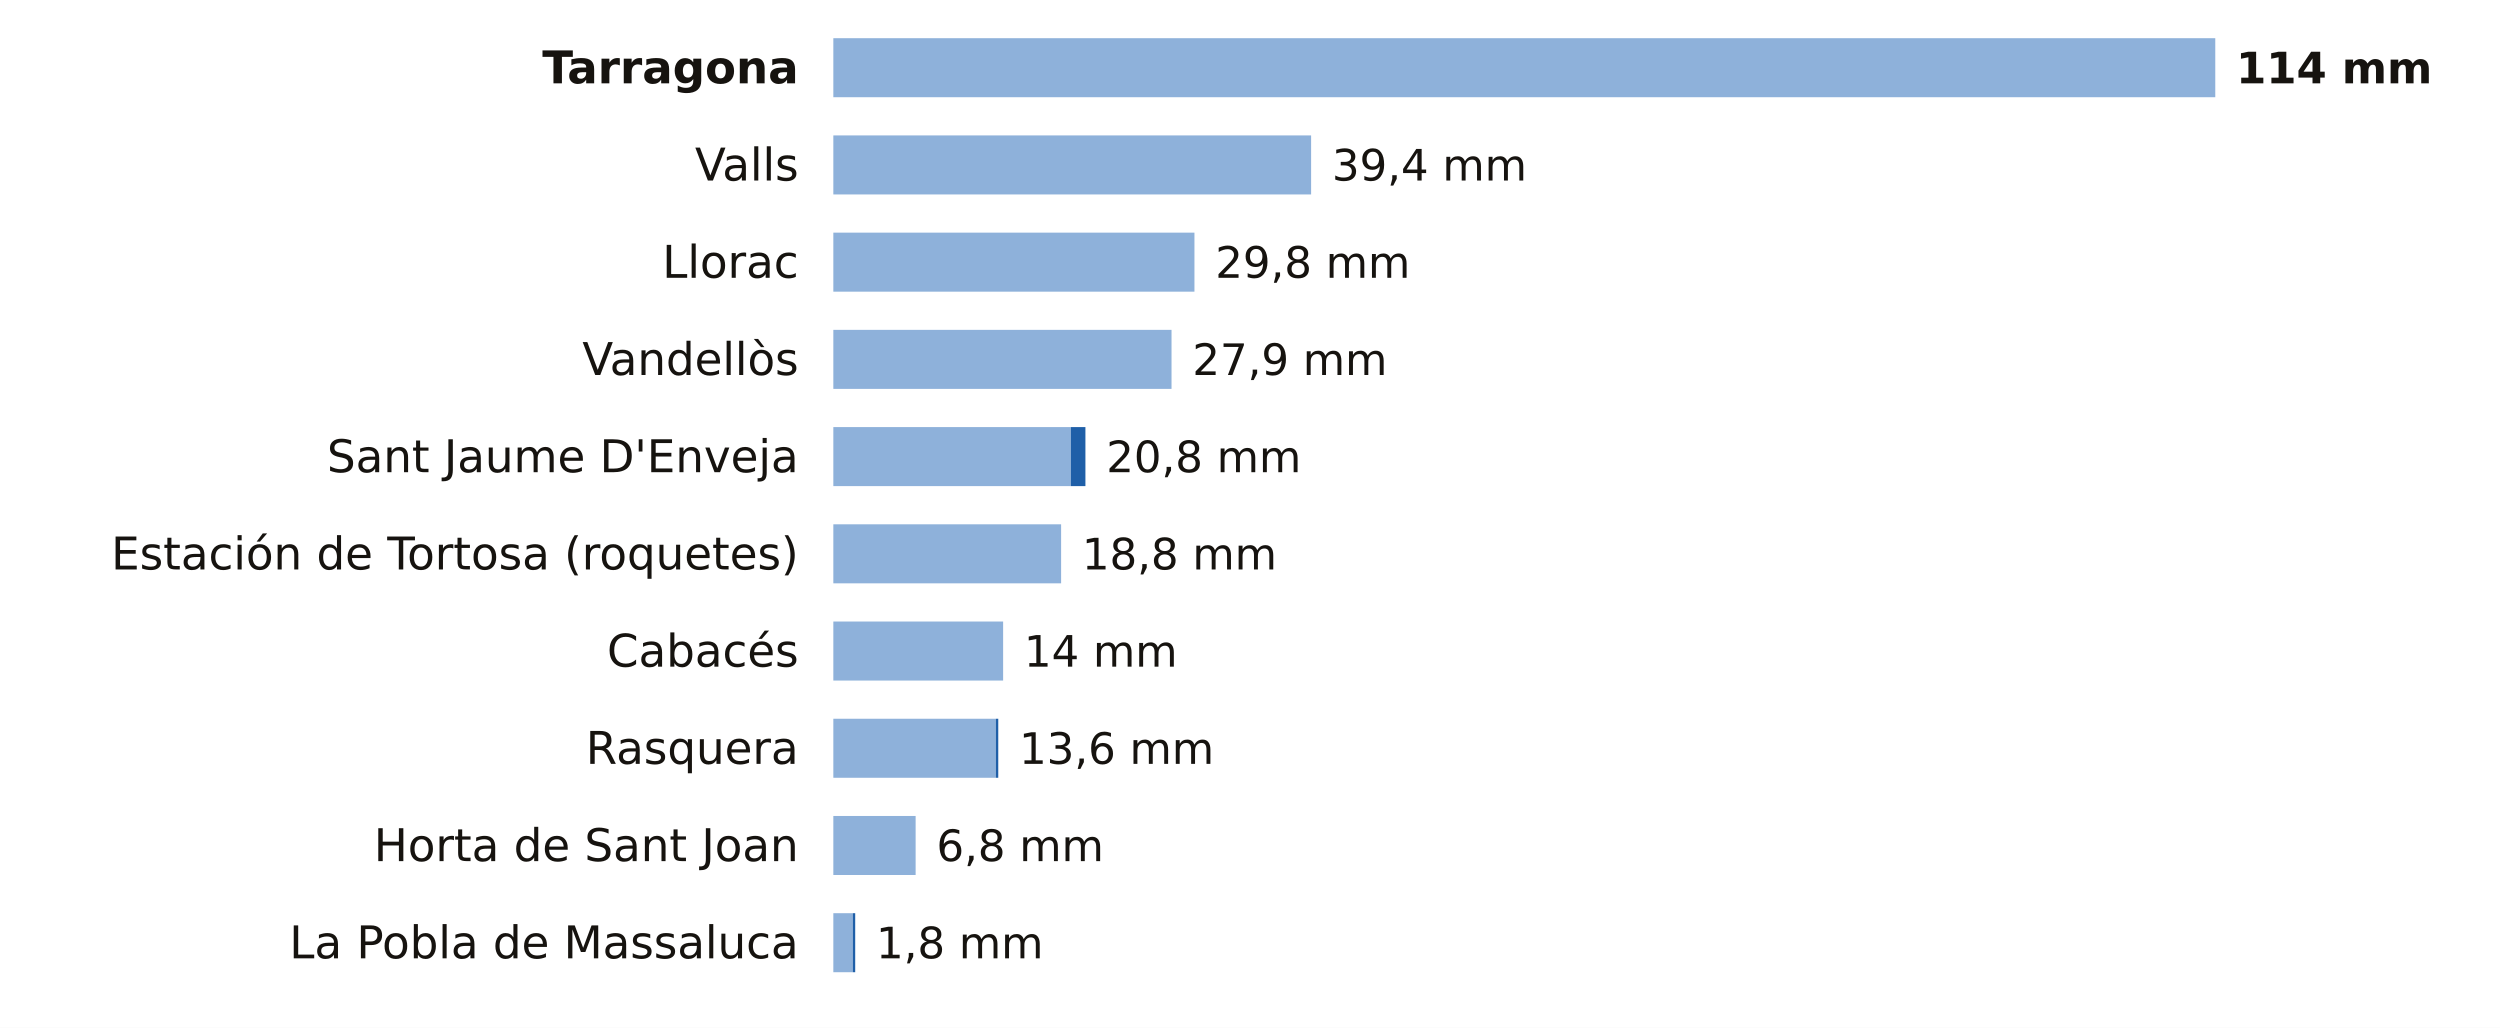
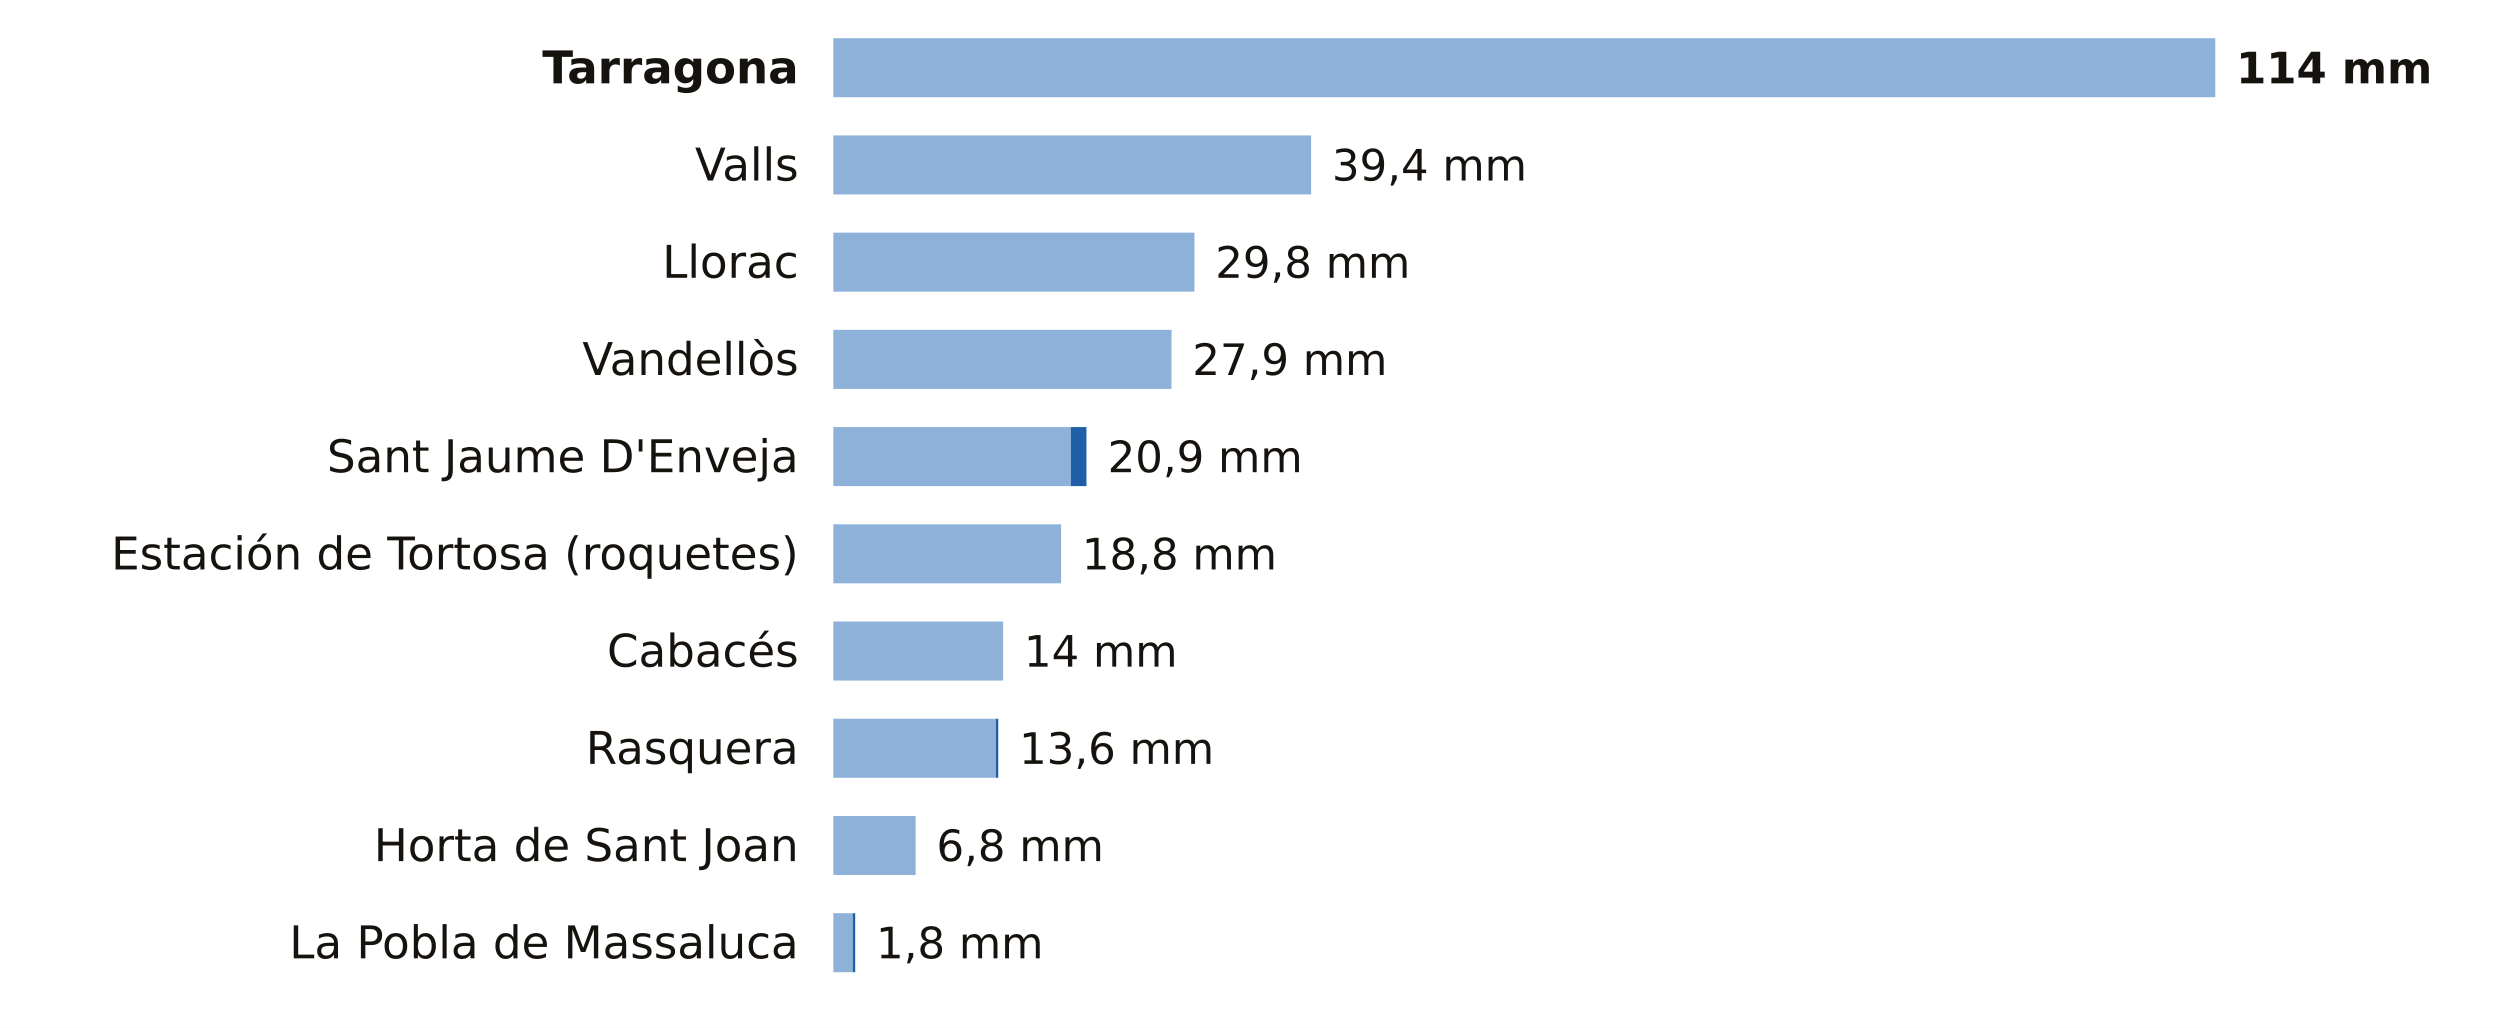
<svg xmlns="http://www.w3.org/2000/svg" viewBox="0 0 720 296" width="720" height="296" role="img" aria-label="La lluvia de los últimos 7 días en las estaciones de AEMET de Tarragona">
  <rect width="720" height="296" fill="#FFFFFF" />
  <text x="230.0" y="24.0" font-size="13" fill="#16130F" text-anchor="end" font-weight="600" font-family="Public Sans, DejaVu Sans, Arial, sans-serif">Tarragona</text>
  <rect x="240" y="11" width="398.0" height="17" fill="#8EB1DA" />
  <text x="644.0" y="24.0" font-size="12.5" fill="#16130F" text-anchor="start" font-weight="700" font-family="Public Sans, DejaVu Sans, Arial, sans-serif">114 mm</text>
  <text x="230.0" y="52.0" font-size="13" fill="#16130F" text-anchor="end" font-weight="400" font-family="Public Sans, DejaVu Sans, Arial, sans-serif">Valls</text>
  <rect x="240" y="39" width="137.6" height="17" fill="#8EB1DA" />
  <text x="383.6" y="52.0" font-size="12.5" fill="#16130F" text-anchor="start" font-weight="500" font-family="Public Sans, DejaVu Sans, Arial, sans-serif">39,4 mm</text>
  <text x="230.0" y="80.0" font-size="13" fill="#16130F" text-anchor="end" font-weight="400" font-family="Public Sans, DejaVu Sans, Arial, sans-serif">Llorac</text>
  <rect x="240" y="67" width="104.0" height="17" fill="#8EB1DA" />
  <text x="350.0" y="80.0" font-size="12.5" fill="#16130F" text-anchor="start" font-weight="500" font-family="Public Sans, DejaVu Sans, Arial, sans-serif">29,8 mm</text>
  <text x="230.0" y="108.0" font-size="13" fill="#16130F" text-anchor="end" font-weight="400" font-family="Public Sans, DejaVu Sans, Arial, sans-serif">Vandellòs</text>
  <rect x="240" y="95" width="97.4" height="17" fill="#8EB1DA" />
  <text x="343.4" y="108.0" font-size="12.5" fill="#16130F" text-anchor="start" font-weight="500" font-family="Public Sans, DejaVu Sans, Arial, sans-serif">27,9 mm</text>
  <text x="230.0" y="136.0" font-size="13" fill="#16130F" text-anchor="end" font-weight="400" font-family="Public Sans, DejaVu Sans, Arial, sans-serif">Sant Jaume D'Enveja</text>
  <rect x="240" y="123" width="68.4" height="17" fill="#8EB1DA" />
-   <rect x="308.4" y="123" width="4.2" height="17" fill="#1F5FA8" />
-   <text x="318.6" y="136.0" font-size="12.5" fill="#16130F" text-anchor="start" font-weight="500" font-family="Public Sans, DejaVu Sans, Arial, sans-serif">20,8 mm</text>
+   <rect x="308.4" y="123" width="4.5" height="17" fill="#1F5FA8" />
+   <text x="319.0" y="136.0" font-size="12.5" fill="#16130F" text-anchor="start" font-weight="500" font-family="Public Sans, DejaVu Sans, Arial, sans-serif">20,9 mm</text>
  <text x="230.0" y="164.0" font-size="13" fill="#16130F" text-anchor="end" font-weight="400" font-family="Public Sans, DejaVu Sans, Arial, sans-serif">Estación de Tortosa (roquetes)</text>
  <rect x="240" y="151" width="65.6" height="17" fill="#8EB1DA" />
  <text x="311.6" y="164.0" font-size="12.5" fill="#16130F" text-anchor="start" font-weight="500" font-family="Public Sans, DejaVu Sans, Arial, sans-serif">18,8 mm</text>
  <text x="230.0" y="192.0" font-size="13" fill="#16130F" text-anchor="end" font-weight="400" font-family="Public Sans, DejaVu Sans, Arial, sans-serif">Cabacés</text>
  <rect x="240" y="179" width="48.9" height="17" fill="#8EB1DA" />
  <text x="294.9" y="192.0" font-size="12.5" fill="#16130F" text-anchor="start" font-weight="500" font-family="Public Sans, DejaVu Sans, Arial, sans-serif">14 mm</text>
  <text x="230.0" y="220.0" font-size="13" fill="#16130F" text-anchor="end" font-weight="400" font-family="Public Sans, DejaVu Sans, Arial, sans-serif">Rasquera</text>
  <rect x="240" y="207" width="46.8" height="17" fill="#8EB1DA" />
  <rect x="286.8" y="207" width="0.7" height="17" fill="#1F5FA8" />
  <text x="293.5" y="220.0" font-size="12.5" fill="#16130F" text-anchor="start" font-weight="500" font-family="Public Sans, DejaVu Sans, Arial, sans-serif">13,6 mm</text>
  <text x="230.0" y="248.0" font-size="13" fill="#16130F" text-anchor="end" font-weight="400" font-family="Public Sans, DejaVu Sans, Arial, sans-serif">Horta de Sant Joan</text>
  <rect x="240" y="235" width="23.7" height="17" fill="#8EB1DA" />
  <text x="269.7" y="248.0" font-size="12.5" fill="#16130F" text-anchor="start" font-weight="500" font-family="Public Sans, DejaVu Sans, Arial, sans-serif">6,8 mm</text>
  <text x="230.0" y="276.0" font-size="13" fill="#16130F" text-anchor="end" font-weight="400" font-family="Public Sans, DejaVu Sans, Arial, sans-serif">La Pobla de Massaluca</text>
  <rect x="240" y="263" width="5.6" height="17" fill="#8EB1DA" />
  <rect x="245.6" y="263" width="0.7" height="17" fill="#1F5FA8" />
  <text x="252.3" y="276.0" font-size="12.5" fill="#16130F" text-anchor="start" font-weight="500" font-family="Public Sans, DejaVu Sans, Arial, sans-serif">1,8 mm</text>
</svg>
